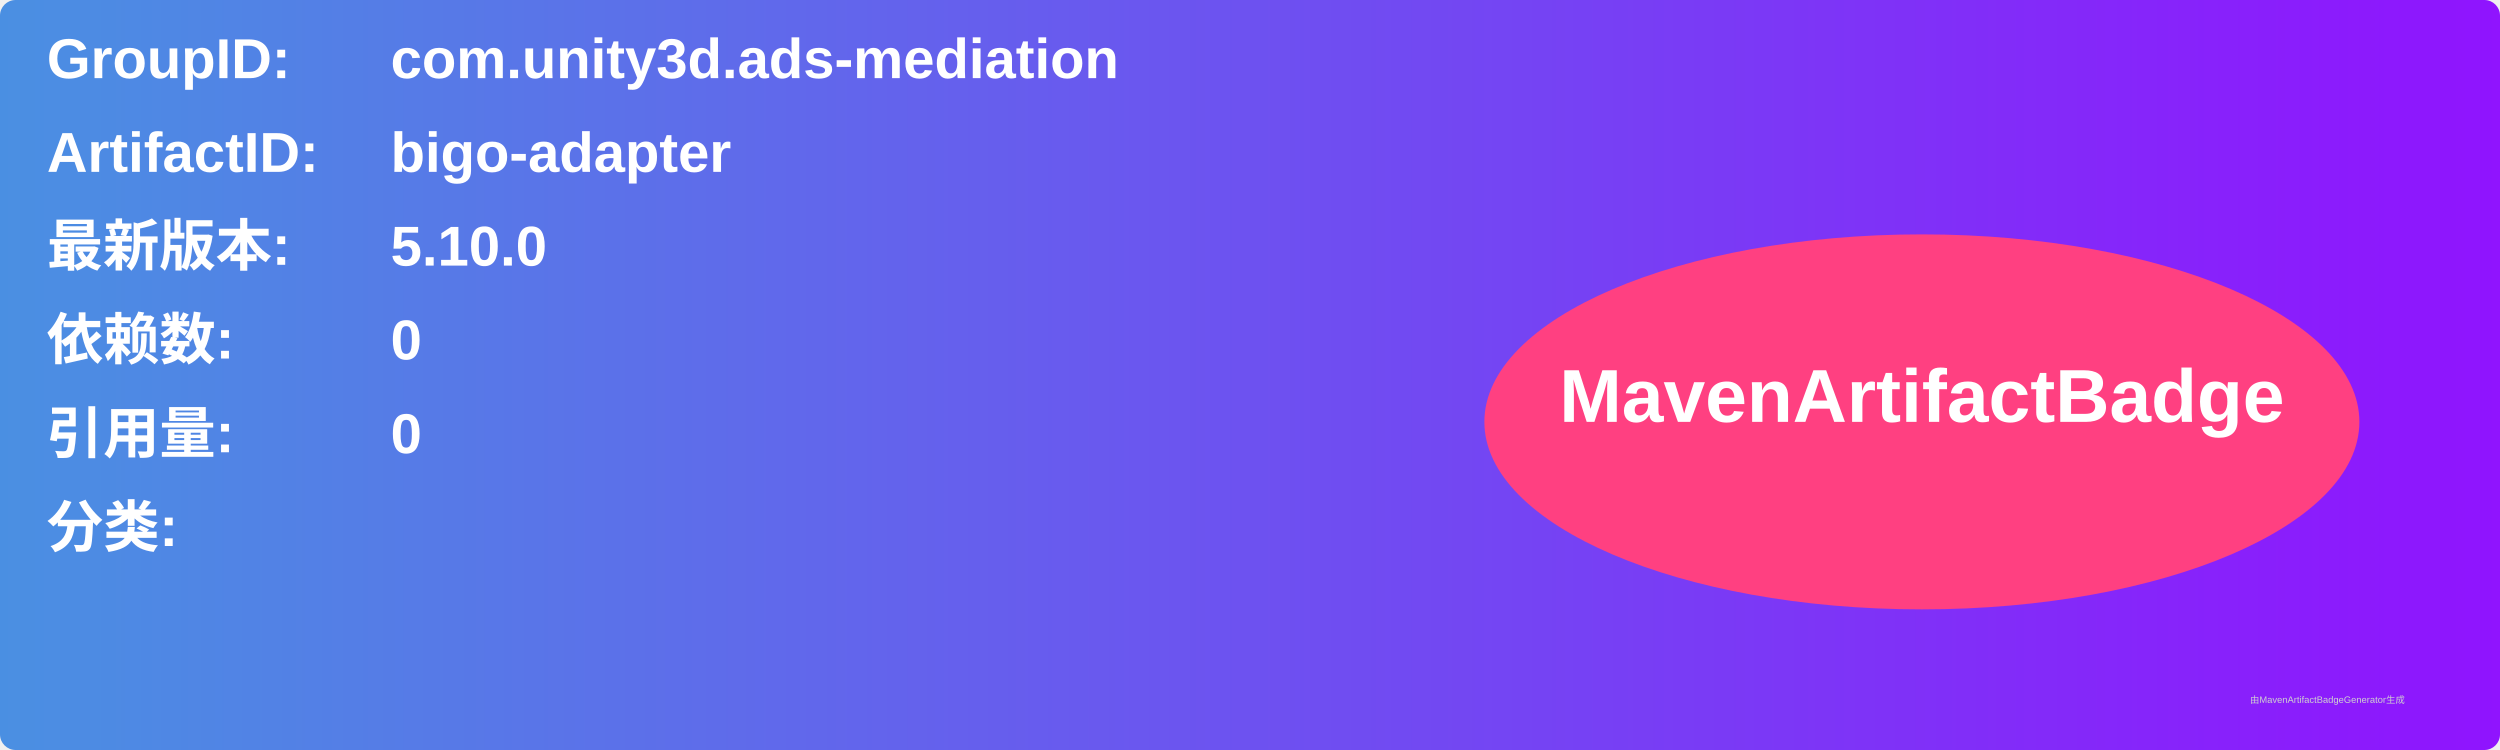
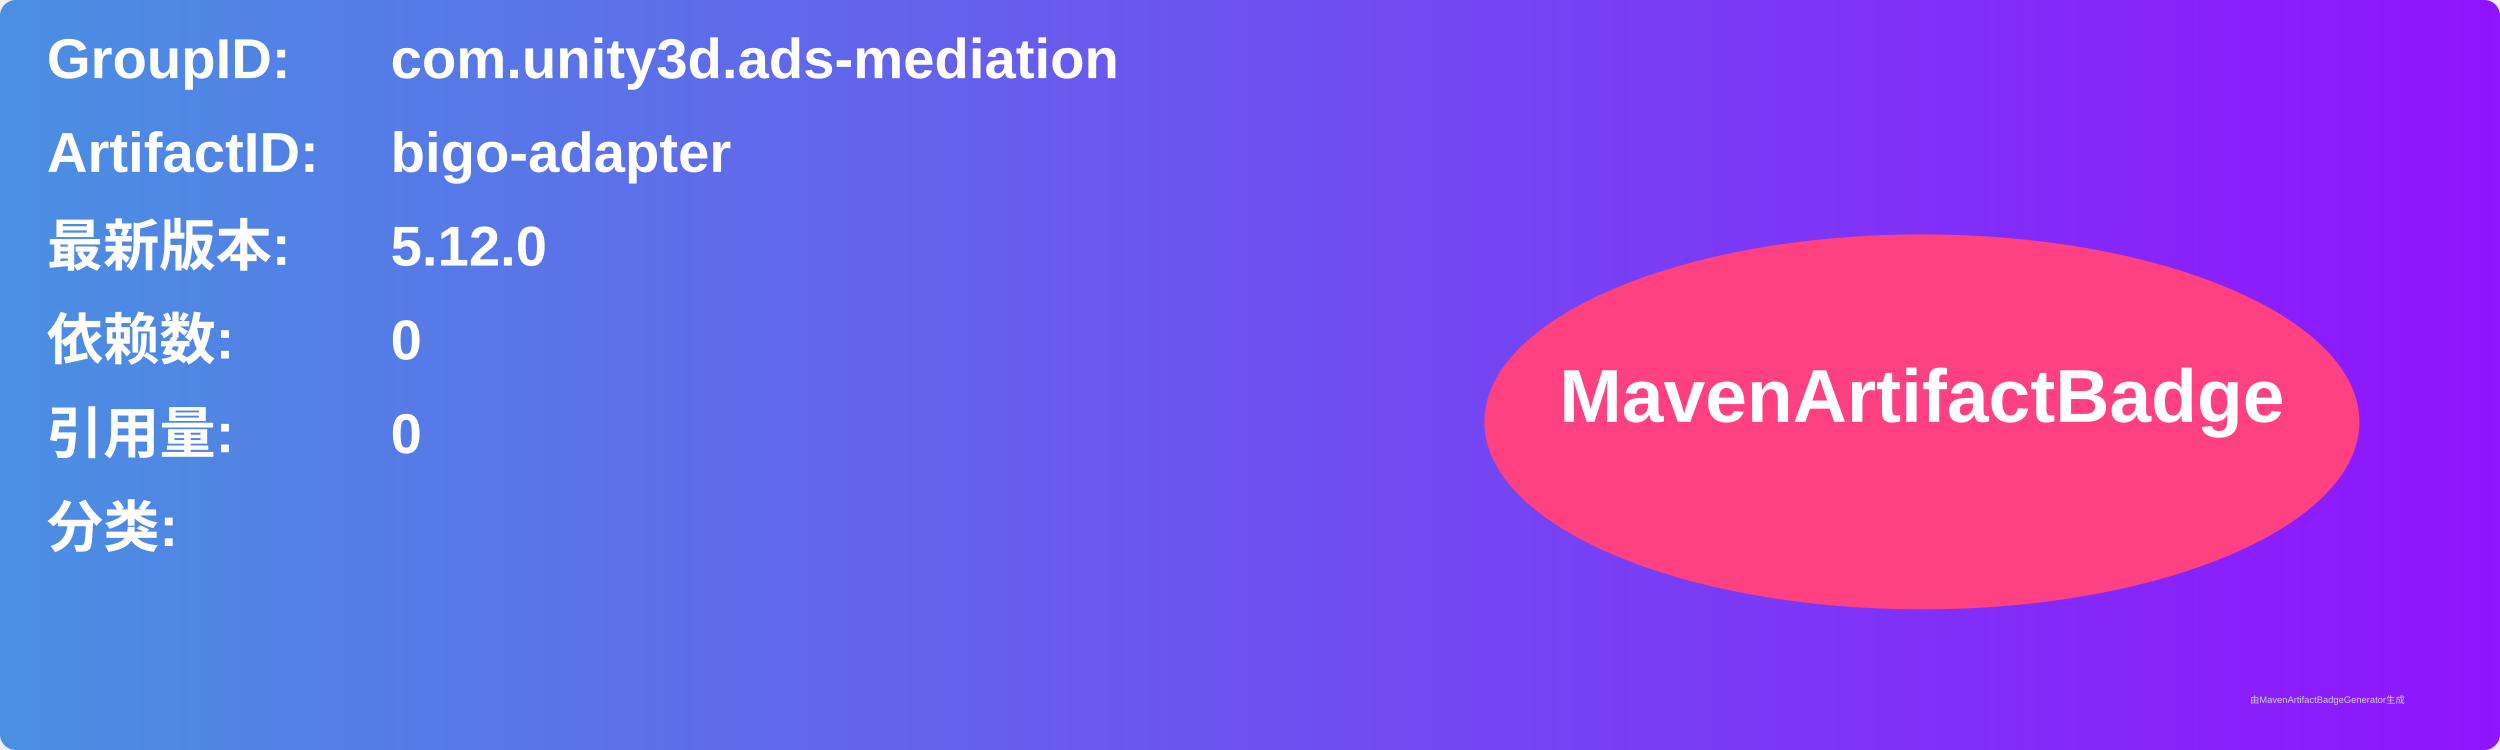
<svg xmlns="http://www.w3.org/2000/svg" width="800" height="240" viewBox="0 0 800 240">
  <linearGradient id="grad" x1="0%" y1="0%" x2="100%" y2="0%">
    <stop offset="0%" stop-color="#4a90e2" />
    <stop offset="100%" stop-color="#9013fe" />
  </linearGradient>
  <rect width="100%" height="100%" rx="5" ry="5" fill="url(#grad)" />
  <g transform="translate(15, 15)">
    <text x="0" y="10" font-family="Arial" font-size="18" fill="white" font-weight="bold" width="260">GroupID:</text>
    <text x="110" y="10" font-family="Arial" font-size="18" fill="white" font-weight="bold" width="460">com.unity3d.ads-mediation</text>
    <text x="0" y="40" font-family="Arial" font-size="18" fill="white" font-weight="bold" width="260">ArtifactID:</text>
    <text x="110" y="40" font-family="Arial" font-size="18" fill="white" font-weight="bold" width="460">bigo-adapter</text>
    <text x="0" y="70" font-family="Arial" font-size="18" fill="white" font-weight="bold">最新版本:</text>
    <text x="110" y="70" font-family="Arial" font-size="18" fill="white" font-weight="bold">
-       <tspan font-weight="bold">5.10.0</tspan>
+       <tspan font-weight="bold">5.12.0</tspan>
    </text>
    <text x="0" y="100" font-family="Arial" font-size="18" fill="white" font-weight="bold">依赖数: </text>
    <text x="110" y="100" font-family="Arial" font-size="18" fill="white">
      <tspan font-weight="bold">0</tspan>
    </text>
    <text x="0" y="130" font-family="Arial" font-size="18" fill="white" font-weight="bold">引用量: </text>
    <text x="110" y="130" font-family="Arial" font-size="18" fill="white">
      <tspan font-weight="bold">0</tspan>
    </text>
    <text x="0" y="160" font-family="Arial" font-size="18" fill="white" font-weight="bold">分类:</text>
    <text x="10" y="190" font-family="Arial" font-size="10" fill="white">
      <tspan font-weight="bold" />
    </text>
    <ellipse cx="600" cy="120" rx="140" ry="60" fill="#ff4081" />
    <text x="600" y="120" text-anchor="middle" font-family="Arial" font-size="24" fill="white" font-weight="bold">MavenArtifactBadge</text>
  </g>
  <text x="720" y="225" font-family="Arial" font-size="3" fill="#d0d0d0">由MavenArtifactBadgeGenerator生成</text>
</svg>
